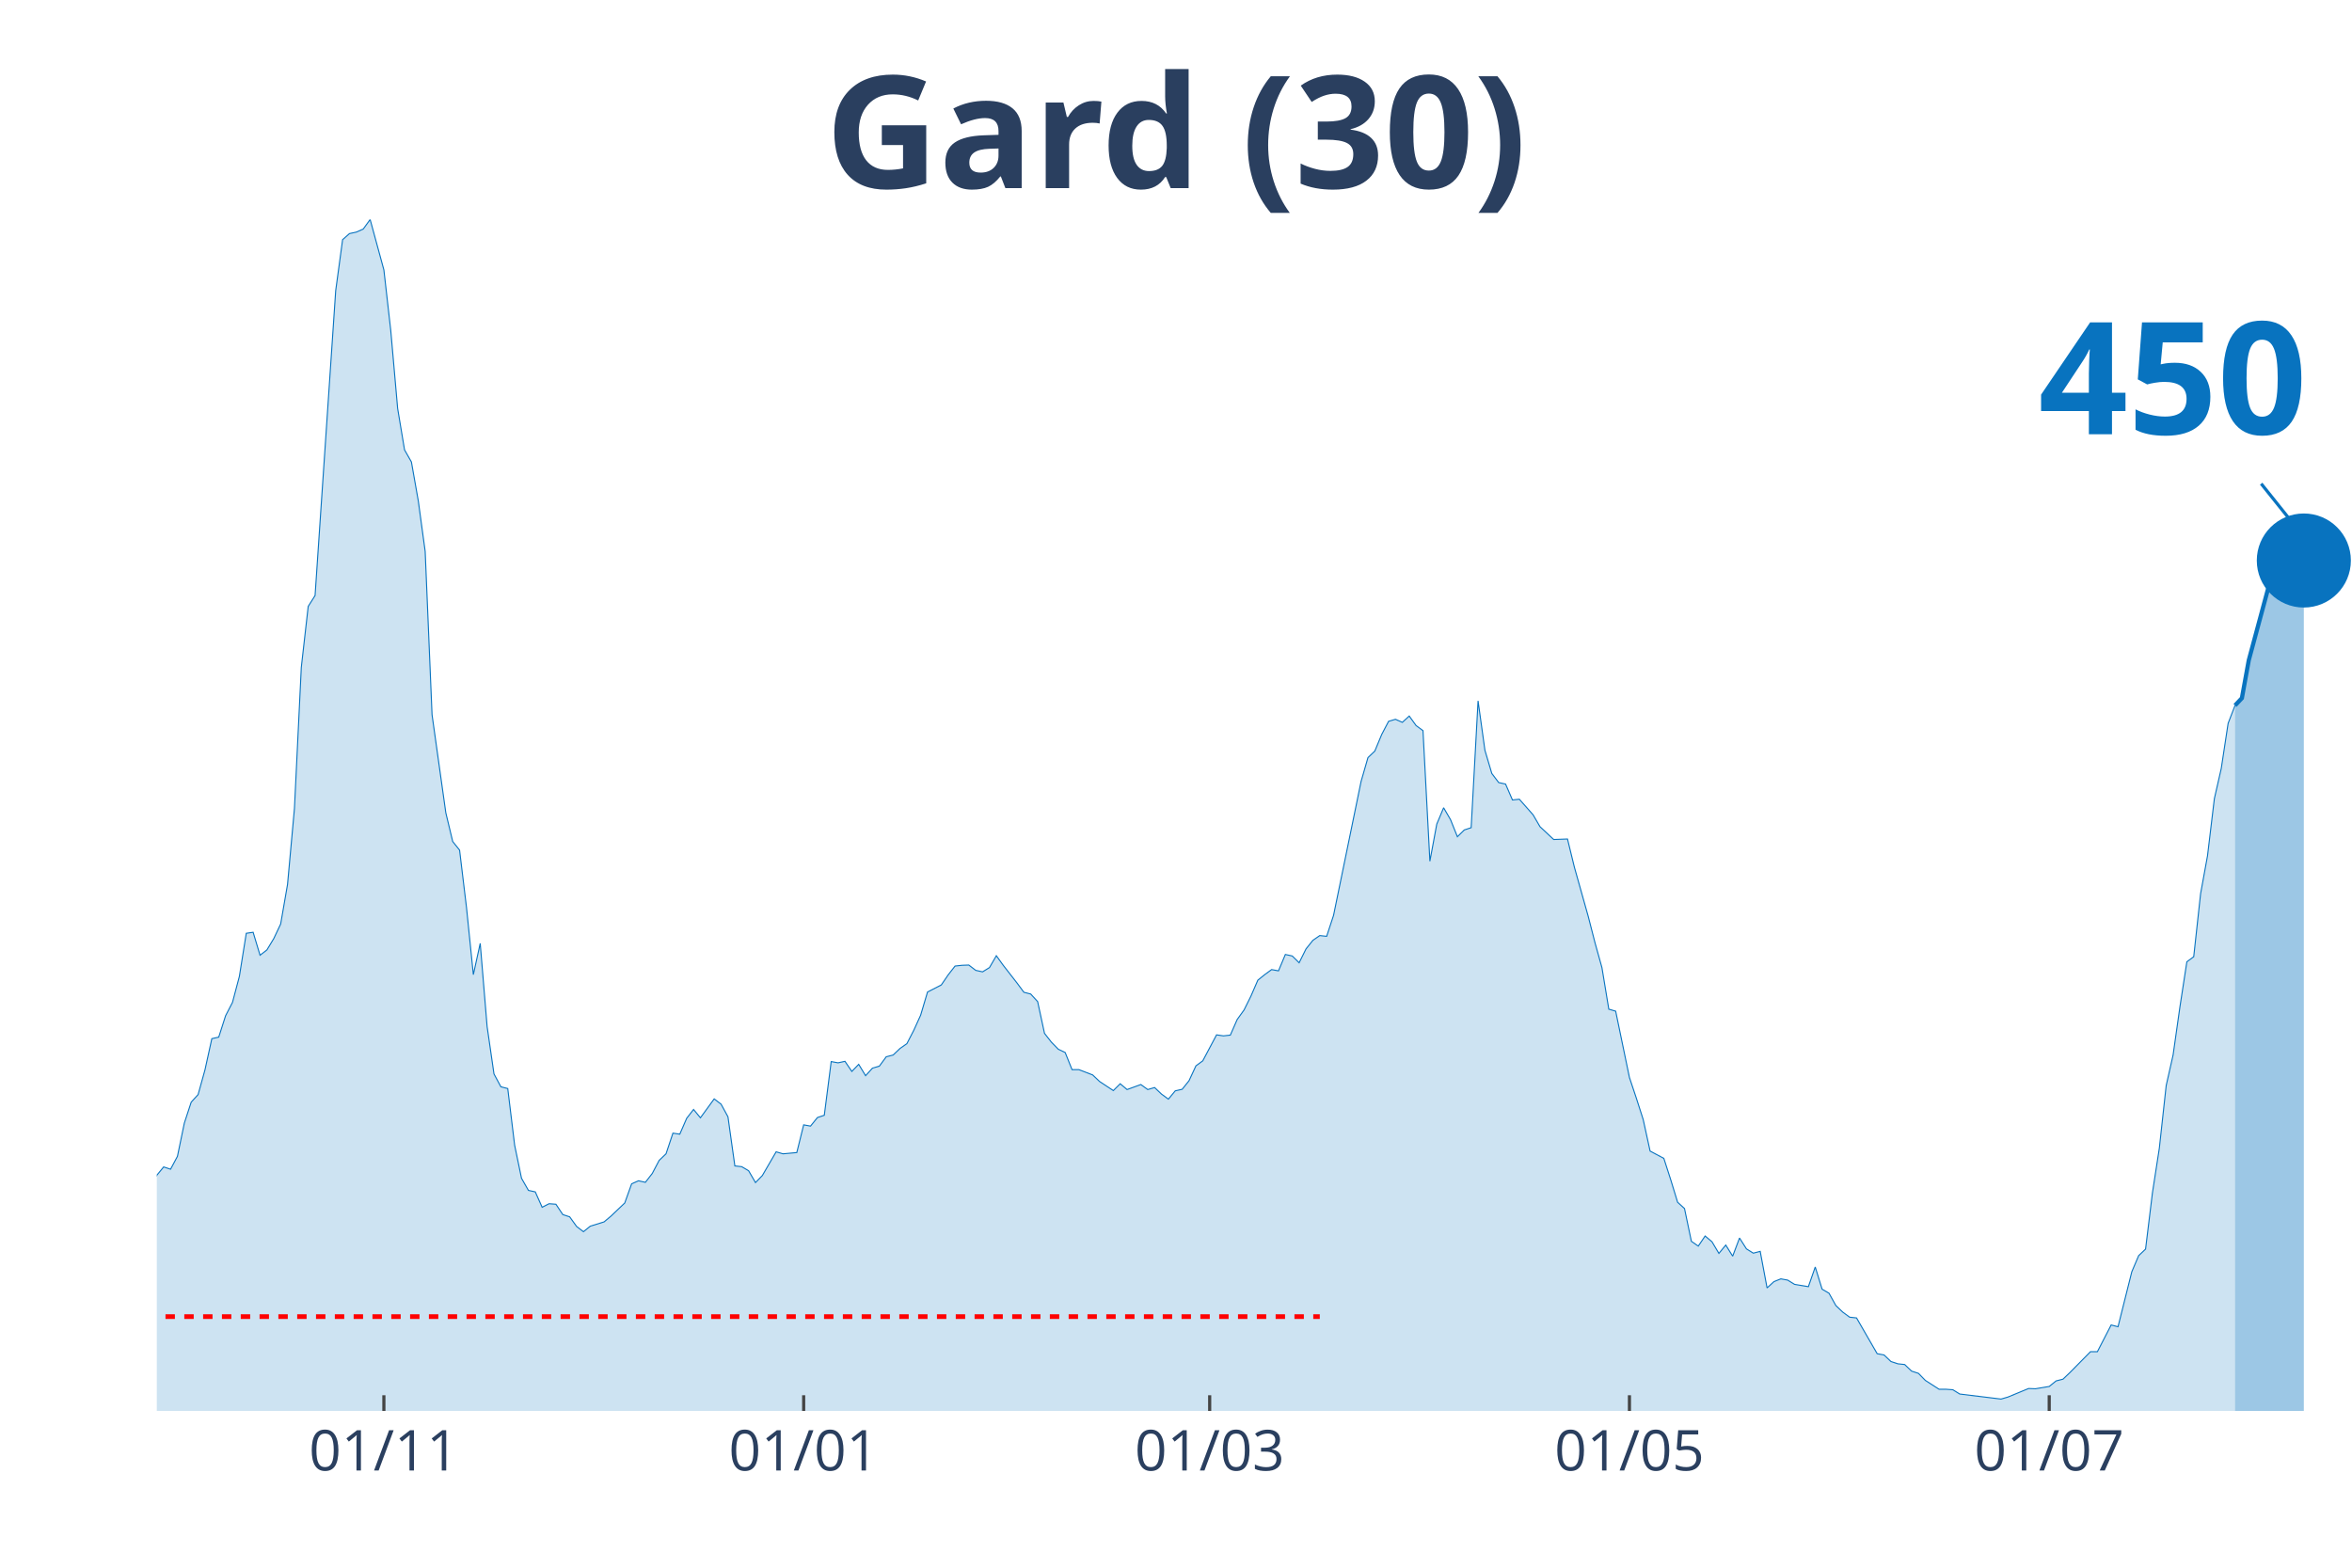
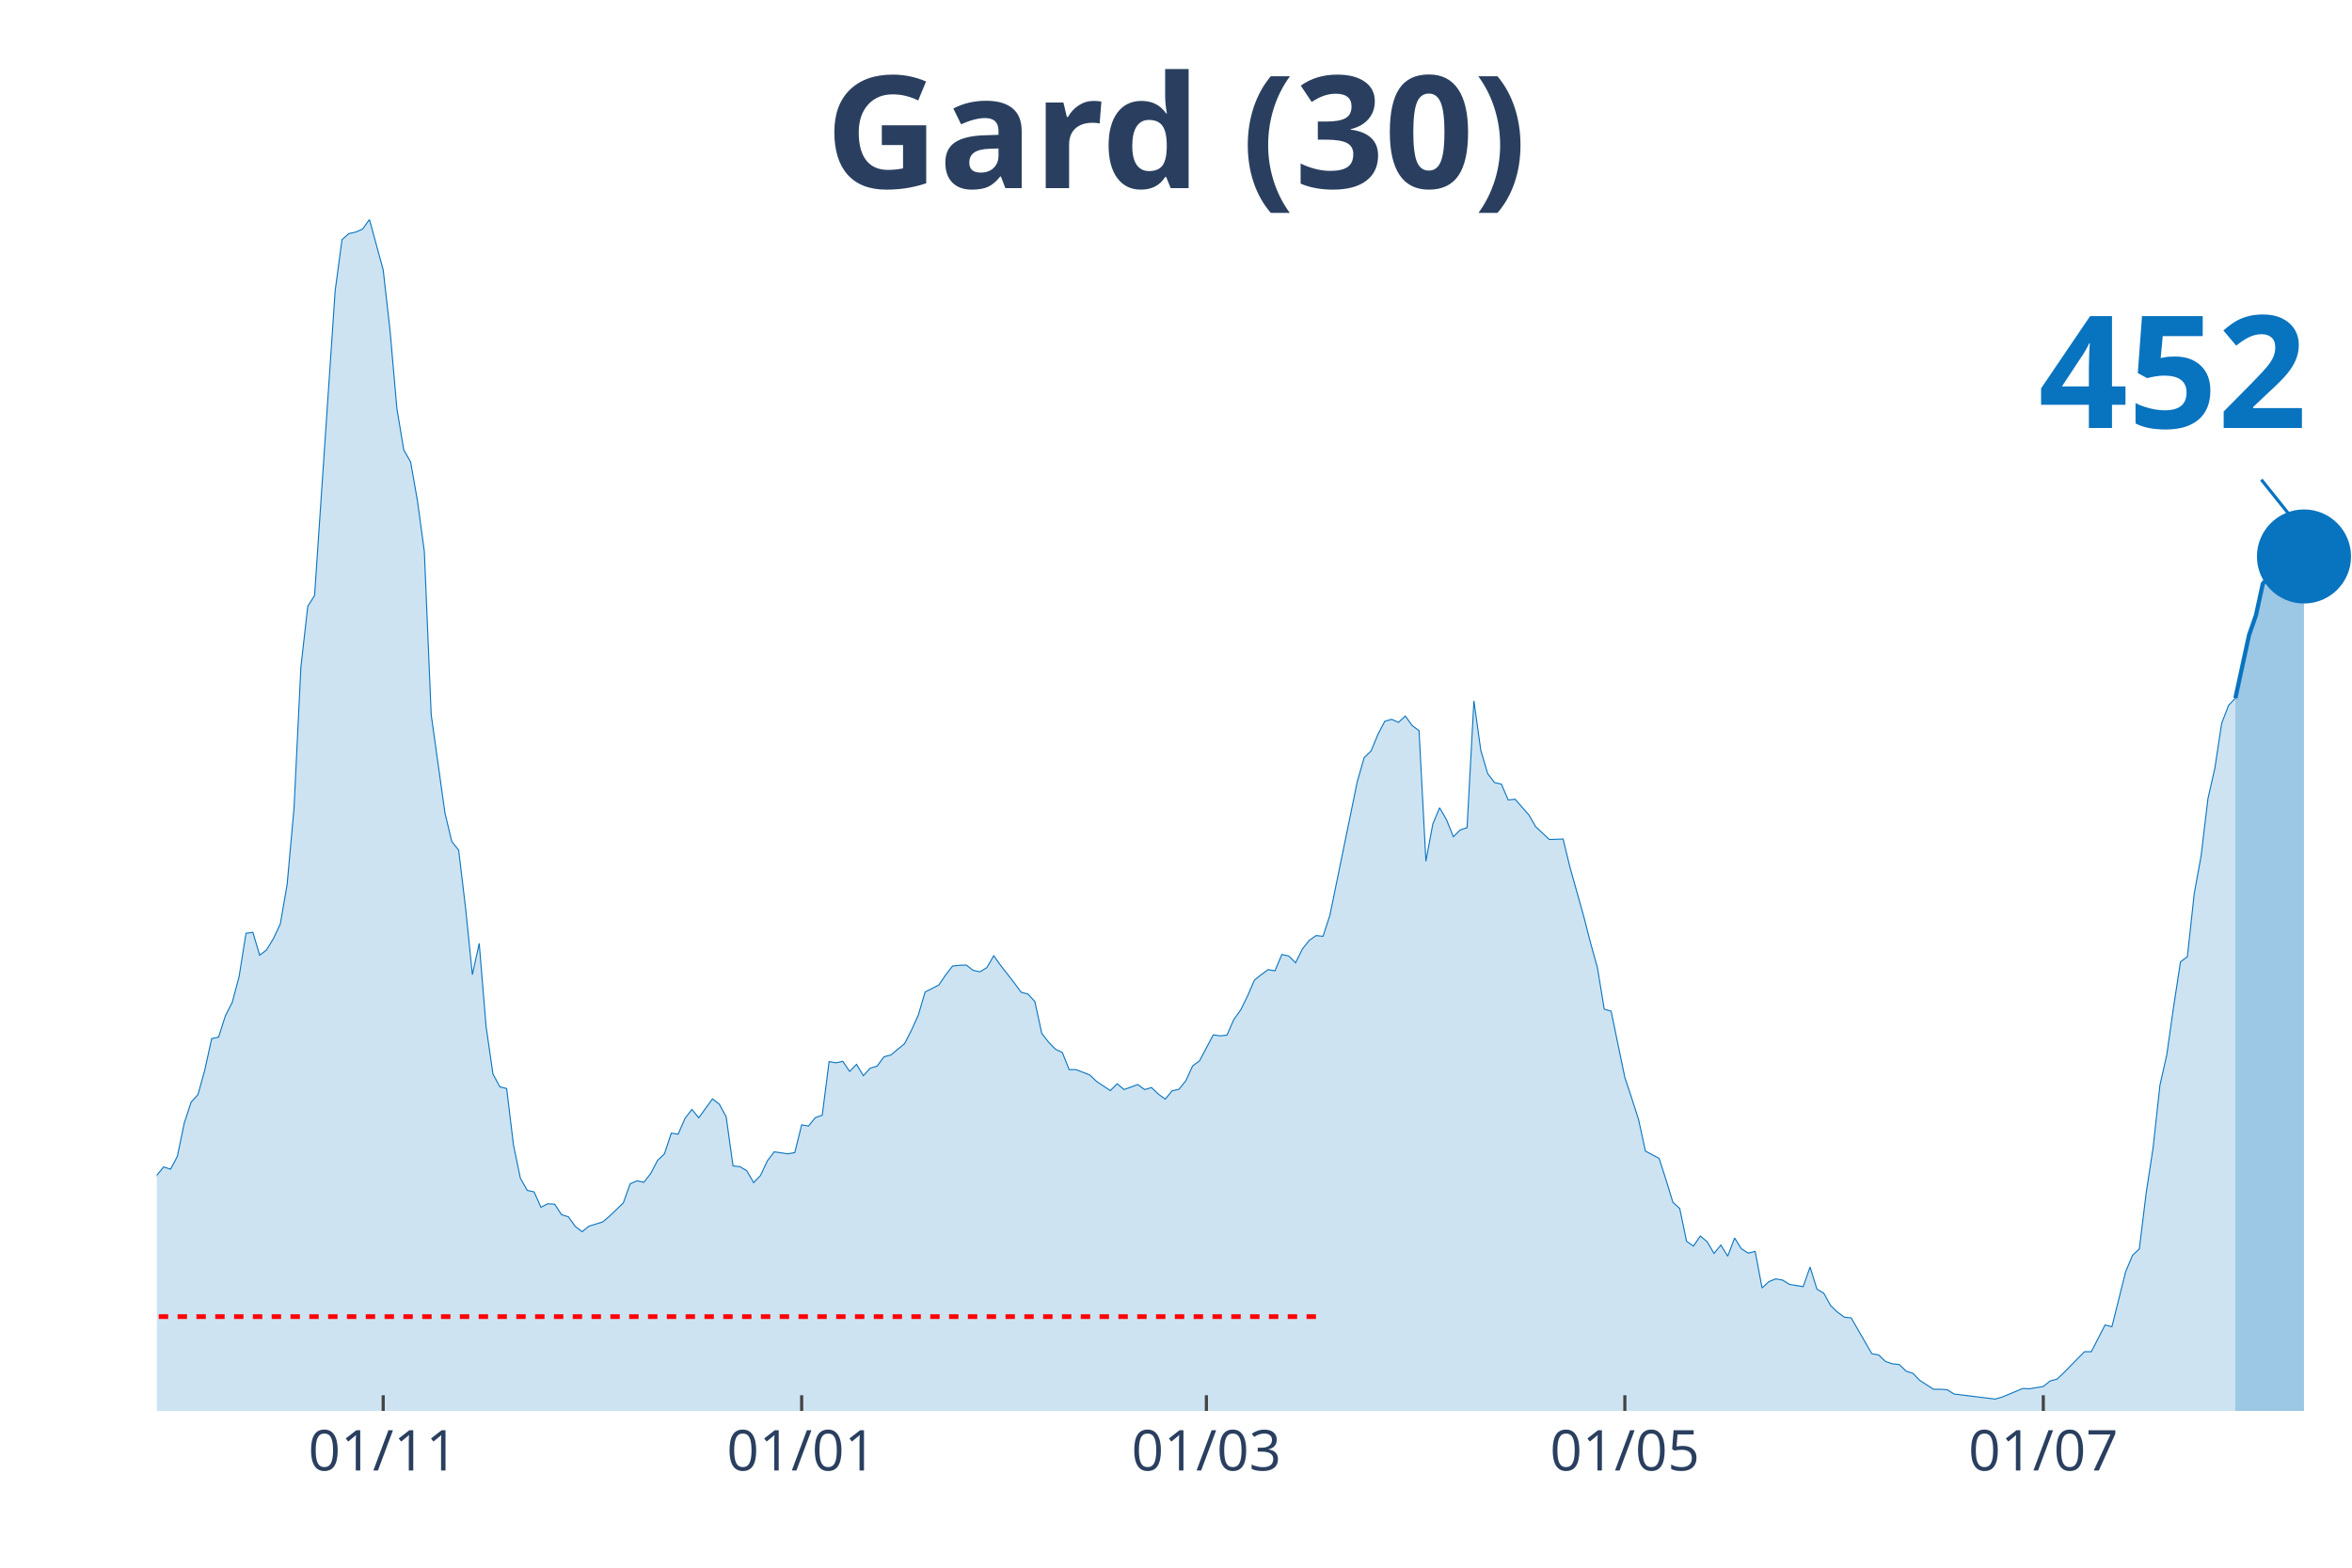
<svg xmlns="http://www.w3.org/2000/svg" class="main-svg" width="1125" height="750" style="" viewBox="0 0 750 500">
  <rect x="0" y="0" width="750" height="500" style="fill: rgb(0, 0, 0); fill-opacity: 0;" />
-   <defs id="defs-6989c4">
+   <defs id="defs-8e33f1">
    <g class="clips">
-       <clipPath id="clip6989c4xyplot" class="plotclip">
+       <clipPath id="clip8e33f1xyplot" class="plotclip">
        <rect width="700" height="380" />
      </clipPath>
-       <clipPath class="axesclip" id="clip6989c4x">
+       <clipPath class="axesclip" id="clip8e33f1x">
        <rect x="50" y="0" width="700" height="500" />
      </clipPath>
-       <clipPath class="axesclip" id="clip6989c4y">
+       <clipPath class="axesclip" id="clip8e33f1y">
        <rect x="0" y="70" width="750" height="380" />
      </clipPath>
-       <clipPath class="axesclip" id="clip6989c4xy">
+       <clipPath class="axesclip" id="clip8e33f1xy">
        <rect x="50" y="70" width="700" height="380" />
      </clipPath>
    </g>
    <g class="gradients" />
  </defs>
  <g class="bglayer">
    <rect class="bg" x="50" y="70" width="700" height="380" style="fill: rgb(0, 0, 0); fill-opacity: 0; stroke-width: 0;" />
  </g>
  <g class="layer-below">
    <g class="imagelayer" />
    <g class="shapelayer" />
  </g>
  <g class="cartesianlayer">
    <g class="subplot xy">
      <g class="layer-subplot">
        <g class="shapelayer" />
        <g class="imagelayer" />
      </g>
      <g class="gridlayer">
        <g class="x">
-           <path class="xgrid crisp" transform="translate(122.41,0)" d="M0,70v380" style="stroke: rgb(255, 255, 255); stroke-opacity: 1; stroke-width: 1px;" />
-           <path class="xgrid crisp" transform="translate(256.27,0)" d="M0,70v380" style="stroke: rgb(255, 255, 255); stroke-opacity: 1; stroke-width: 1px;" />
-           <path class="xgrid crisp" transform="translate(385.74,0)" d="M0,70v380" style="stroke: rgb(255, 255, 255); stroke-opacity: 1; stroke-width: 1px;" />
-           <path class="xgrid crisp" transform="translate(519.59,0)" d="M0,70v380" style="stroke: rgb(255, 255, 255); stroke-opacity: 1; stroke-width: 1px;" />
-           <path class="xgrid crisp" transform="translate(653.45,0)" d="M0,70v380" style="stroke: rgb(255, 255, 255); stroke-opacity: 1; stroke-width: 1px;" />
+           <path class="xgrid crisp" transform="translate(122.19,0)" d="M0,70v380" style="stroke: rgb(255, 255, 255); stroke-opacity: 1; stroke-width: 1px;" />
+           <path class="xgrid crisp" transform="translate(255.63,0)" d="M0,70v380" style="stroke: rgb(255, 255, 255); stroke-opacity: 1; stroke-width: 1px;" />
+           <path class="xgrid crisp" transform="translate(384.69,0)" d="M0,70v380" style="stroke: rgb(255, 255, 255); stroke-opacity: 1; stroke-width: 1px;" />
+           <path class="xgrid crisp" transform="translate(518.13,0)" d="M0,70v380" style="stroke: rgb(255, 255, 255); stroke-opacity: 1; stroke-width: 1px;" />
+           <path class="xgrid crisp" transform="translate(651.56,0)" d="M0,70v380" style="stroke: rgb(255, 255, 255); stroke-opacity: 1; stroke-width: 1px;" />
        </g>
        <g class="y" />
      </g>
      <g class="zerolinelayer" />
      <path class="xlines-below" />
      <path class="ylines-below" />
      <g class="overlines-below" />
      <g class="xaxislayer-below" />
      <g class="yaxislayer-below" />
      <g class="overaxes-below" />
-       <g class="plot" transform="translate(50, 70)" clip-path="url('#clip6989c4xyplot')">
+       <g class="plot" transform="translate(50, 70)" clip-path="url('#clip8e33f1xyplot')">
        <g class="scatterlayer mlayer">
-           <g class="trace scatter trace34fd67" style="stroke-miterlimit: 2;">
+           <g class="trace scatter trace752d6e" style="stroke-miterlimit: 2;">
            <g class="fills">
              <g>
-                 <path class="js-fill" d="M662.7,380L-298.43,380L-298.43,374.45L-291.85,375.98L-289.66,375.74L-267.71,377.59L-265.52,378.07L-258.93,375.58L-256.74,375.58L-252.35,373.09L-250.16,371.16L-239.18,369.79L-236.99,372.12L-228.21,377.27L-226.02,377.19L-204.08,376.54L-201.88,376.54L-162.38,378.07L-160.19,376.7L-149.22,373.65L-147.02,372.93L-138.24,373.73L-136.05,373.65L-118.5,370.27L-116.3,368.99L-109.72,365.85L-107.52,363.12L-100.94,362.39L-98.75,359.58L-94.36,356.2L-92.16,355.88L-83.39,351.38L-81.19,351.78L-72.41,350.1L-70.22,348.65L-68.03,347.92L-65.83,344.31L-61.44,338.84L-59.25,337.72L-52.66,333.94L-50.47,335.38L-46.08,332.01L-43.89,332.81L-41.69,333.45L-39.5,331.85L-37.3,332.41L-35.11,328.23L-32.92,327.26L-30.72,324.45L-28.53,322.04L-26.33,321.8L-24.14,316.73L-21.94,314.56L-19.75,314.16L-17.55,314.88L-15.36,317.14L-13.17,316.17L-10.97,315.05L-8.78,316.17L-4.39,318.02L-2.19,311.51L0,304.84L2.19,302.18L4.39,302.91L6.58,298.81L8.78,288.2L10.97,281.52L13.17,279.11L15.36,271.23L17.55,261.27L19.75,260.78L21.94,253.95L24.14,249.69L26.33,241.41L28.53,227.66L30.72,227.34L32.92,234.66L35.11,232.97L37.3,229.35L39.5,224.69L41.69,212.07L43.89,187.87L46.08,142.85L48.28,123.4L50.47,119.94L57.05,22.67L59.25,6.43L61.44,4.5L63.64,4.02L65.83,3.05L68.03,0L72.41,16.08L74.61,35.45L76.8,60.29L79,73.48L81.19,77.33L83.39,89.79L85.58,105.87L87.77,157.96L92.16,189.24L94.36,198.4L96.55,201.13L98.75,219.38L100.94,240.85L103.13,230.88L105.33,257.41L107.52,272.52L109.72,276.62L111.91,277.18L114.11,295.27L116.3,305.8L118.5,309.66L120.69,310.14L122.88,315.05L125.08,313.92L127.27,314.08L129.47,317.38L131.66,318.1L133.86,321.16L136.05,322.84L138.24,321.07L142.63,319.71L144.83,317.86L149.22,313.68L151.41,307.57L153.61,306.6L155.8,307.09L157.99,304.27L160.19,300.09L162.38,298L164.58,291.41L166.77,291.73L168.97,286.67L171.16,283.85L173.35,286.51L177.74,280.48L179.94,282.17L182.13,286.19L184.33,301.86L186.52,302.1L188.71,303.39L190.91,307.17L193.1,304.92L197.49,297.36L199.69,298L204.08,297.6L206.27,288.76L208.46,289.16L210.66,286.43L212.85,285.7L215.05,268.58L217.24,268.98L219.44,268.5L221.63,271.72L223.82,269.46L226.02,273.08L228.21,270.67L230.41,270.03L232.6,267.05L234.8,266.49L236.99,264.4L239.18,262.87L241.38,258.61L243.57,253.79L245.77,246.39L250.16,244.14L252.35,240.93L254.55,238.11L256.74,237.87L258.93,237.79L261.13,239.48L263.32,239.96L265.52,238.6L267.71,234.82L269.91,237.87L274.29,243.5L276.49,246.47L278.68,247.04L280.88,249.45L283.07,259.58L285.27,262.39L287.46,264.64L289.66,265.69L291.85,271.15L294.04,271.15L298.43,272.84L300.63,274.93L305.02,277.83L307.21,275.65L309.4,277.5L311.6,276.7L313.79,275.9L315.99,277.5L318.18,276.86L320.38,278.95L322.57,280.56L324.76,277.91L326.96,277.42L329.15,274.69L331.35,269.95L333.54,268.34L337.93,260.06L340.13,260.38L342.32,260.14L344.51,255.16L346.71,252.1L348.9,247.68L351.1,242.61L353.29,240.85L355.49,239.24L357.68,239.64L359.87,234.42L362.07,234.9L364.26,237.07L366.46,232.65L368.65,229.91L370.85,228.39L373.04,228.63L375.24,221.95L384.01,179.27L386.21,171.63L388.4,169.54L390.6,164.24L392.79,160.06L394.98,159.41L397.18,160.38L399.37,158.37L401.57,161.42L403.76,163.03L405.96,204.67L408.15,192.85L410.34,187.63L412.54,191.41L414.73,196.87L416.93,194.7L419.12,193.98L421.32,153.54L423.51,169.3L425.71,176.7L427.9,179.59L430.09,180.07L432.29,185.14L434.48,184.9L438.87,189.88L441.07,193.66L445.45,197.76L447.65,197.68L449.84,197.6L452.04,206.6L456.43,222.2L458.62,230.72L460.82,238.6L463.01,251.86L465.2,252.5L467.4,263.11L469.59,273.65L471.79,280.24L473.98,287.07L476.18,297.12L480.56,299.45L482.76,306.28L484.95,313.44L487.15,315.45L489.34,325.9L491.54,327.43L493.73,324.21L495.92,326.06L498.12,329.76L500.31,327.1L502.51,330.64L504.7,324.85L506.9,328.31L509.09,329.68L511.29,329.11L513.48,340.77L515.67,338.76L517.87,337.88L520.06,338.28L522.26,339.64L526.65,340.37L528.84,334.1L531.03,341.17L533.23,342.46L535.42,346.4L537.62,348.49L539.81,350.1L542.01,350.34L548.59,361.75L550.78,362.15L552.98,364.24L555.17,364.97L557.37,365.21L559.56,367.3L561.76,368.02L563.95,370.27L568.34,373.09L570.53,373.09L572.73,373.25L574.92,374.61L588.09,376.22L590.28,375.58L596.87,372.85L599.06,372.93L603.45,372.2L605.64,370.43L607.84,369.87L610.03,367.78L616.61,361.11L618.81,361.11L623.2,352.59L625.39,353.15L629.78,335.63L631.97,330.48L634.17,328.39L636.36,310.46L638.56,296.23L640.75,276.22L642.95,266.49L645.14,251.06L647.34,236.75L649.53,235.14L651.72,215.04L653.92,202.98L656.11,184.73L658.31,175.09L660.5,160.7L662.7,154.99" style="fill: rgb(8, 115, 191); fill-opacity: 0.2; stroke-width: 0;" />
+                 <path class="js-fill" d="M662.81,380L-297.5,380L-297.5,374.45L-290.94,375.98L-288.75,375.74L-266.87,377.59L-264.69,378.07L-258.12,375.58L-255.94,375.58L-251.56,373.09L-249.37,371.16L-238.44,369.79L-236.25,372.12L-227.5,377.27L-225.31,377.19L-203.44,376.54L-201.25,376.54L-161.87,378.07L-159.69,376.7L-148.75,373.65L-146.56,372.93L-137.81,373.73L-135.62,373.65L-118.12,370.27L-115.94,368.99L-109.37,365.85L-107.19,363.12L-100.62,362.39L-98.44,359.58L-94.06,356.2L-91.87,355.88L-83.12,351.38L-80.94,351.78L-72.19,350.1L-70,348.65L-67.81,347.92L-65.62,344.31L-61.25,338.84L-59.06,337.72L-52.5,333.94L-50.31,335.38L-45.94,332.01L-43.75,332.81L-41.56,333.45L-39.37,331.85L-37.19,332.41L-35,328.23L-32.81,327.26L-30.62,324.45L-28.44,322.04L-26.25,321.8L-24.06,316.73L-21.87,314.56L-19.69,314.16L-17.5,314.88L-15.31,317.14L-13.12,316.17L-10.94,315.05L-8.75,316.17L-4.37,318.02L-2.19,311.51L0,304.84L2.19,302.18L4.38,302.91L6.56,298.81L8.75,288.2L10.94,281.52L13.13,279.11L15.31,271.23L17.5,261.27L19.69,260.78L21.88,253.95L24.06,249.69L26.25,241.41L28.44,227.66L30.63,227.34L32.81,234.66L35,232.97L37.19,229.35L39.38,224.69L41.56,212.07L43.75,187.87L45.94,142.85L48.13,123.4L50.31,119.94L56.88,22.67L59.06,6.43L61.25,4.5L63.44,4.02L65.63,3.05L67.81,0L72.19,16.08L74.38,35.45L76.56,60.29L78.75,73.48L80.94,77.33L83.13,89.79L85.31,105.87L87.5,157.96L91.88,189.24L94.06,198.4L96.25,201.13L98.44,219.38L100.63,240.85L102.81,230.88L105,257.41L107.19,272.52L109.38,276.62L111.56,277.18L113.75,295.27L115.94,305.8L118.13,309.66L120.31,310.14L122.5,315.05L124.69,313.92L126.88,314.08L129.06,317.38L131.25,318.1L133.44,321.16L135.63,322.84L137.81,321.07L142.19,319.71L144.38,317.86L148.75,313.68L150.94,307.57L153.13,306.6L155.31,307.09L157.5,304.27L159.69,300.09L161.88,298L164.06,291.41L166.25,291.73L168.44,286.67L170.63,283.85L172.81,286.51L177.19,280.48L179.38,282.17L181.56,286.19L183.75,301.86L185.94,302.1L188.13,303.39L190.31,307.17L192.5,304.92L194.69,300.25L196.88,297.36L201.25,298L203.44,297.6L205.63,288.76L207.81,289.16L210,286.43L212.19,285.7L214.38,268.58L216.56,268.98L218.75,268.5L220.94,271.72L223.13,269.46L225.31,273.08L227.5,270.67L229.69,270.03L231.88,267.05L234.06,266.49L238.44,262.87L240.63,258.61L242.81,253.79L245,246.39L249.38,244.14L251.56,240.93L253.75,238.11L255.94,237.87L258.13,237.79L260.31,239.48L262.5,239.96L264.69,238.6L266.88,234.82L269.06,237.87L273.44,243.5L275.63,246.47L277.81,247.04L280,249.45L282.19,259.58L284.38,262.39L286.56,264.64L288.75,265.69L290.94,271.15L293.13,271.15L297.5,272.84L299.69,274.93L304.06,277.83L306.25,275.65L308.44,277.5L310.63,276.7L312.81,275.9L315,277.5L317.19,276.86L319.38,278.95L321.56,280.56L323.75,277.91L325.94,277.42L328.13,274.69L330.31,269.95L332.5,268.34L336.88,260.06L339.06,260.38L341.25,260.14L343.44,255.16L345.63,252.1L347.81,247.68L350,242.61L352.19,240.85L354.38,239.24L356.56,239.64L358.75,234.42L360.94,234.9L363.13,237.07L365.31,232.65L367.5,229.91L369.69,228.39L371.88,228.63L374.06,221.95L382.81,179.27L385,171.63L387.19,169.54L389.38,164.24L391.56,160.06L393.75,159.41L395.94,160.38L398.13,158.37L400.31,161.42L402.5,163.03L404.69,204.67L406.88,192.85L409.06,187.63L411.25,191.41L413.44,196.87L415.63,194.7L417.81,193.98L420,153.54L422.19,169.3L424.38,176.7L426.56,179.59L428.75,180.07L430.94,185.14L433.13,184.9L437.5,189.88L439.69,193.66L444.06,197.76L446.25,197.68L448.44,197.6L450.63,206.6L455,222.2L457.19,230.72L459.38,238.6L461.56,251.86L463.75,252.5L465.94,263.11L468.13,273.65L470.31,280.24L472.5,287.07L474.69,297.12L479.06,299.45L481.25,306.28L483.44,313.44L485.63,315.45L487.81,325.9L490,327.43L492.19,324.21L494.38,326.06L496.56,329.76L498.75,327.1L500.94,330.64L503.13,324.85L505.31,328.31L507.5,329.68L509.69,329.11L511.88,340.77L514.06,338.76L516.25,337.88L518.44,338.28L520.63,339.64L525,340.37L527.19,334.1L529.38,341.17L531.56,342.46L533.75,346.4L535.94,348.49L538.13,350.1L540.31,350.34L546.88,361.75L549.06,362.15L551.25,364.24L553.44,364.97L555.63,365.21L557.81,367.3L560,368.02L562.19,370.27L566.56,373.09L568.75,373.09L570.94,373.25L573.13,374.61L586.25,376.22L588.44,375.58L595,372.85L597.19,372.93L601.56,372.2L603.75,370.43L605.94,369.87L608.13,367.78L614.69,361.11L616.88,361.11L621.25,352.59L623.44,353.15L627.81,335.63L630,330.4L632.19,328.31L634.38,310.38L636.56,296.15L638.75,276.14L640.94,266.41L643.13,250.98L645.31,236.75L647.5,235.14L649.69,215.04L651.88,202.98L654.06,184.73L656.25,175.09L658.44,160.7L660.63,154.99L662.81,152.66" style="fill: rgb(8, 115, 191); fill-opacity: 0.2; stroke-width: 0;" />
              </g>
            </g>
            <g class="errorbars" />
            <g class="lines">
-               <path class="js-line" d="M-298.43,374.45L-291.85,375.98L-289.66,375.74L-267.71,377.59L-265.52,378.07L-258.93,375.58L-256.74,375.58L-252.35,373.09L-250.16,371.16L-239.18,369.79L-236.99,372.12L-228.21,377.27L-226.02,377.19L-204.08,376.54L-201.88,376.54L-162.38,378.07L-160.19,376.7L-149.22,373.65L-147.02,372.93L-138.24,373.73L-136.05,373.65L-118.5,370.27L-116.3,368.99L-109.72,365.85L-107.52,363.12L-100.94,362.39L-98.75,359.58L-94.36,356.2L-92.16,355.88L-83.39,351.38L-81.19,351.78L-72.41,350.1L-70.22,348.65L-68.03,347.92L-65.83,344.31L-61.44,338.84L-59.25,337.72L-52.66,333.94L-50.47,335.38L-46.08,332.01L-43.89,332.81L-41.69,333.45L-39.5,331.85L-37.3,332.41L-35.11,328.23L-32.92,327.26L-30.72,324.45L-28.53,322.04L-26.33,321.8L-24.14,316.73L-21.94,314.56L-19.75,314.16L-17.55,314.88L-15.36,317.14L-13.17,316.17L-10.97,315.05L-8.78,316.17L-4.39,318.02L-2.19,311.51L0,304.84L2.19,302.18L4.39,302.91L6.58,298.81L8.78,288.2L10.97,281.52L13.17,279.11L15.36,271.23L17.55,261.27L19.75,260.78L21.94,253.95L24.14,249.69L26.33,241.41L28.53,227.66L30.72,227.34L32.92,234.66L35.11,232.97L37.3,229.35L39.5,224.69L41.69,212.07L43.89,187.87L46.08,142.85L48.28,123.4L50.47,119.94L57.05,22.67L59.25,6.43L61.44,4.5L63.64,4.02L65.83,3.05L68.03,0L72.41,16.08L74.61,35.45L76.8,60.29L79,73.48L81.19,77.33L83.39,89.79L85.58,105.87L87.77,157.96L92.16,189.24L94.36,198.4L96.55,201.13L98.75,219.38L100.94,240.85L103.13,230.88L105.33,257.41L107.52,272.52L109.72,276.62L111.91,277.18L114.11,295.27L116.3,305.8L118.5,309.66L120.69,310.14L122.88,315.05L125.08,313.92L127.27,314.08L129.47,317.38L131.66,318.1L133.86,321.16L136.05,322.84L138.24,321.07L142.63,319.71L144.83,317.86L149.22,313.68L151.41,307.57L153.61,306.6L155.8,307.09L157.99,304.27L160.19,300.09L162.38,298L164.58,291.41L166.77,291.73L168.97,286.67L171.16,283.85L173.35,286.51L177.74,280.48L179.94,282.17L182.13,286.19L184.33,301.86L186.52,302.1L188.71,303.39L190.91,307.17L193.1,304.92L197.49,297.36L199.69,298L204.08,297.6L206.27,288.76L208.46,289.16L210.66,286.43L212.85,285.7L215.05,268.58L217.24,268.98L219.44,268.5L221.63,271.72L223.82,269.46L226.02,273.08L228.21,270.67L230.41,270.03L232.6,267.05L234.8,266.49L236.99,264.4L239.18,262.87L241.38,258.61L243.57,253.79L245.77,246.39L250.16,244.14L252.35,240.93L254.55,238.11L256.74,237.87L258.93,237.79L261.13,239.48L263.32,239.96L265.52,238.6L267.71,234.82L269.91,237.87L274.29,243.5L276.49,246.47L278.68,247.04L280.88,249.45L283.07,259.58L285.27,262.39L287.46,264.64L289.66,265.69L291.85,271.15L294.04,271.15L298.43,272.84L300.63,274.93L305.02,277.83L307.21,275.65L309.4,277.5L311.6,276.7L313.79,275.9L315.99,277.5L318.18,276.86L320.38,278.95L322.57,280.56L324.76,277.91L326.96,277.42L329.15,274.69L331.35,269.95L333.54,268.34L337.93,260.06L340.13,260.38L342.32,260.14L344.51,255.16L346.71,252.1L348.9,247.68L351.1,242.61L353.29,240.85L355.49,239.24L357.68,239.64L359.87,234.42L362.07,234.9L364.26,237.07L366.46,232.65L368.65,229.91L370.85,228.39L373.04,228.63L375.24,221.95L384.01,179.27L386.21,171.63L388.4,169.54L390.6,164.24L392.79,160.06L394.98,159.41L397.18,160.38L399.37,158.37L401.57,161.42L403.76,163.03L405.96,204.67L408.15,192.85L410.34,187.63L412.54,191.41L414.73,196.87L416.93,194.7L419.12,193.98L421.32,153.54L423.51,169.3L425.71,176.7L427.9,179.59L430.09,180.07L432.29,185.14L434.48,184.9L438.87,189.88L441.07,193.66L445.45,197.76L447.65,197.68L449.84,197.6L452.04,206.6L456.43,222.2L458.62,230.72L460.82,238.6L463.01,251.86L465.2,252.5L467.4,263.11L469.59,273.65L471.79,280.24L473.98,287.07L476.18,297.12L480.56,299.45L482.76,306.28L484.95,313.44L487.15,315.45L489.34,325.9L491.54,327.43L493.73,324.21L495.92,326.06L498.12,329.76L500.31,327.1L502.51,330.64L504.7,324.85L506.9,328.31L509.09,329.68L511.29,329.11L513.48,340.77L515.67,338.76L517.87,337.88L520.06,338.28L522.26,339.64L526.65,340.37L528.84,334.1L531.03,341.17L533.23,342.46L535.42,346.4L537.62,348.49L539.81,350.1L542.01,350.34L548.59,361.75L550.78,362.15L552.98,364.24L555.17,364.97L557.37,365.21L559.56,367.3L561.76,368.02L563.95,370.27L568.34,373.09L570.53,373.09L572.73,373.25L574.92,374.61L588.09,376.22L590.28,375.58L596.87,372.85L599.06,372.93L603.45,372.2L605.64,370.43L607.84,369.87L610.03,367.78L616.61,361.11L618.81,361.11L623.2,352.59L625.39,353.15L629.78,335.63L631.97,330.48L634.17,328.39L636.36,310.46L638.56,296.23L640.75,276.22L642.95,266.49L645.14,251.06L647.34,236.75L649.53,235.14L651.72,215.04L653.92,202.98L656.11,184.73L658.31,175.09L660.5,160.7L662.7,154.99" style="vector-effect: non-scaling-stroke; fill: none; stroke: rgb(8, 115, 191); stroke-opacity: 1; stroke-width: 0.5px; opacity: 1;" />
+               <path class="js-line" d="M-297.5,374.45L-290.94,375.98L-288.75,375.74L-266.87,377.59L-264.69,378.07L-258.12,375.58L-255.94,375.58L-251.56,373.09L-249.37,371.16L-238.44,369.79L-236.25,372.12L-227.5,377.27L-225.31,377.19L-203.44,376.54L-201.25,376.54L-161.87,378.07L-159.69,376.7L-148.75,373.65L-146.56,372.93L-137.81,373.73L-135.62,373.65L-118.12,370.27L-115.94,368.99L-109.37,365.85L-107.19,363.12L-100.62,362.39L-98.44,359.58L-94.06,356.2L-91.87,355.88L-83.12,351.38L-80.94,351.78L-72.19,350.1L-70,348.65L-67.81,347.92L-65.62,344.31L-61.25,338.84L-59.06,337.72L-52.5,333.94L-50.31,335.38L-45.94,332.01L-43.75,332.81L-41.56,333.45L-39.37,331.85L-37.19,332.41L-35,328.23L-32.81,327.26L-30.62,324.45L-28.44,322.04L-26.25,321.8L-24.06,316.73L-21.87,314.56L-19.69,314.16L-17.5,314.88L-15.31,317.14L-13.12,316.17L-10.94,315.05L-8.75,316.17L-4.37,318.02L-2.19,311.51L0,304.84L2.19,302.18L4.38,302.91L6.56,298.81L8.75,288.2L10.94,281.52L13.13,279.11L15.31,271.23L17.5,261.27L19.69,260.78L21.88,253.95L24.06,249.69L26.25,241.41L28.44,227.66L30.63,227.34L32.81,234.66L35,232.97L37.19,229.35L39.38,224.69L41.56,212.07L43.75,187.87L45.94,142.85L48.13,123.4L50.31,119.94L56.88,22.67L59.06,6.43L61.25,4.5L63.44,4.02L65.63,3.05L67.81,0L72.19,16.08L74.38,35.45L76.56,60.29L78.75,73.48L80.94,77.33L83.13,89.79L85.31,105.87L87.5,157.96L91.88,189.24L94.06,198.4L96.25,201.13L98.44,219.38L100.63,240.85L102.81,230.88L105,257.41L107.19,272.52L109.38,276.62L111.56,277.18L113.75,295.27L115.94,305.8L118.13,309.66L120.31,310.14L122.5,315.05L124.69,313.92L126.88,314.08L129.06,317.38L131.25,318.1L133.44,321.16L135.63,322.84L137.81,321.07L142.19,319.71L144.38,317.86L148.75,313.68L150.94,307.57L153.13,306.6L155.31,307.09L157.5,304.27L159.69,300.09L161.88,298L164.06,291.41L166.25,291.73L168.44,286.67L170.63,283.85L172.81,286.51L177.19,280.48L179.38,282.17L181.56,286.19L183.75,301.86L185.94,302.1L188.13,303.39L190.31,307.17L192.5,304.92L194.69,300.25L196.88,297.36L201.25,298L203.44,297.6L205.63,288.76L207.81,289.16L210,286.43L212.19,285.7L214.38,268.58L216.56,268.98L218.75,268.5L220.94,271.72L223.13,269.46L225.31,273.08L227.5,270.67L229.69,270.03L231.88,267.05L234.06,266.49L238.44,262.87L240.63,258.61L242.81,253.79L245,246.39L249.38,244.14L251.56,240.93L253.75,238.11L255.94,237.87L258.13,237.79L260.31,239.48L262.5,239.96L264.69,238.6L266.88,234.82L269.06,237.87L273.44,243.5L275.63,246.47L277.81,247.04L280,249.45L282.19,259.58L284.38,262.39L286.56,264.64L288.75,265.69L290.94,271.15L293.13,271.15L297.5,272.84L299.69,274.93L304.06,277.83L306.25,275.65L308.44,277.5L310.63,276.7L312.81,275.9L315,277.5L317.19,276.86L319.38,278.95L321.56,280.56L323.75,277.91L325.94,277.42L328.13,274.69L330.31,269.95L332.5,268.34L336.88,260.06L339.06,260.38L341.25,260.14L343.44,255.16L345.63,252.1L347.81,247.68L350,242.61L352.19,240.85L354.38,239.24L356.56,239.64L358.75,234.42L360.94,234.9L363.13,237.07L365.31,232.65L367.5,229.91L369.69,228.39L371.88,228.63L374.06,221.95L382.81,179.27L385,171.63L387.19,169.54L389.38,164.24L391.56,160.06L393.75,159.41L395.94,160.38L398.13,158.37L400.31,161.42L402.5,163.03L404.69,204.67L406.88,192.85L409.06,187.63L411.25,191.41L413.44,196.87L415.63,194.7L417.81,193.98L420,153.54L422.19,169.3L424.38,176.7L426.56,179.59L428.75,180.07L430.94,185.14L433.13,184.9L437.5,189.88L439.69,193.66L444.06,197.76L446.25,197.68L448.44,197.6L450.63,206.6L455,222.2L457.19,230.72L459.38,238.6L461.56,251.86L463.75,252.5L465.94,263.11L468.13,273.65L470.31,280.24L472.5,287.07L474.69,297.12L479.06,299.45L481.25,306.28L483.44,313.44L485.63,315.45L487.81,325.9L490,327.43L492.19,324.21L494.38,326.06L496.56,329.76L498.75,327.1L500.94,330.64L503.13,324.85L505.31,328.31L507.5,329.68L509.69,329.11L511.88,340.77L514.06,338.76L516.25,337.88L518.44,338.28L520.63,339.64L525,340.37L527.19,334.1L529.38,341.17L531.56,342.46L533.75,346.4L535.94,348.49L538.13,350.1L540.31,350.34L546.88,361.75L549.06,362.15L551.25,364.24L553.44,364.97L555.63,365.21L557.81,367.3L560,368.02L562.19,370.27L566.56,373.09L568.75,373.09L570.94,373.25L573.13,374.61L586.25,376.22L588.44,375.58L595,372.85L597.19,372.93L601.56,372.2L603.75,370.43L605.94,369.87L608.13,367.78L614.69,361.11L616.88,361.11L621.25,352.59L623.44,353.15L627.81,335.63L630,330.4L632.19,328.31L634.38,310.38L636.56,296.15L638.75,276.14L640.94,266.41L643.13,250.98L645.31,236.75L647.5,235.14L649.69,215.04L651.88,202.98L654.06,184.73L656.25,175.09L658.44,160.7L660.63,154.99L662.81,152.66" style="vector-effect: non-scaling-stroke; fill: none; stroke: rgb(8, 115, 191); stroke-opacity: 1; stroke-width: 0.5px; opacity: 1;" />
            </g>
            <g class="points" />
            <g class="text" />
          </g>
-           <g class="trace scatter trace2243a9" style="stroke-miterlimit: 2;">
+           <g class="trace scatter tracecad35d" style="stroke-miterlimit: 2;">
            <g class="fills">
              <g>
-                 <path class="js-fill" d="M684.64,380L662.7,380L662.7,154.99L664.89,152.66L667.08,140.6L673.67,116.16L675.86,113.83L680.25,115.68L682.45,112.54L684.64,108.77" style="fill: rgb(8, 115, 191); fill-opacity: 0.4; stroke-width: 0;" />
+                 <path class="js-fill" d="M684.69,380L662.81,380L662.81,152.66L667.19,132.48L669.38,126.21L671.56,116.16L673.75,113.83L678.13,115.68L680.31,112.54L682.5,108.77L684.69,107.48" style="fill: rgb(8, 115, 191); fill-opacity: 0.4; stroke-width: 0;" />
              </g>
            </g>
            <g class="errorbars" />
            <g class="lines">
-               <path class="js-line" d="M662.7,154.99L664.89,152.66L667.08,140.6L673.67,116.16L675.86,113.83L680.25,115.68L682.45,112.54L684.64,108.77" style="vector-effect: non-scaling-stroke; fill: none; stroke: rgb(8, 115, 191); stroke-opacity: 1; stroke-width: 2px; opacity: 1;" />
+               <path class="js-line" d="M662.81,152.66L667.19,132.48L669.38,126.21L671.56,116.16L673.75,113.83L678.13,115.68L680.31,112.54L682.5,108.77L684.69,107.48" style="vector-effect: non-scaling-stroke; fill: none; stroke: rgb(8, 115, 191); stroke-opacity: 1; stroke-width: 2px; opacity: 1;" />
            </g>
            <g class="points" />
            <g class="text" />
          </g>
-           <g class="trace scatter tracec15dda" style="stroke-miterlimit: 2; opacity: 1;">
+           <g class="trace scatter tracec617fa" style="stroke-miterlimit: 2; opacity: 1;">
            <g class="fills" />
            <g class="errorbars" />
            <g class="lines" />
            <g class="points">
-               <path class="point" transform="translate(684.64,108.77)" d="M15,0A15,15 0 1,1 0,-15A15,15 0 0,1 15,0Z" style="opacity: 1; stroke-width: 0px; fill: rgb(8, 115, 191); fill-opacity: 1;" />
+               <path class="point" transform="translate(684.69,107.48)" d="M15,0A15,15 0 1,1 0,-15A15,15 0 0,1 15,0Z" style="opacity: 1; stroke-width: 0px; fill: rgb(8, 115, 191); fill-opacity: 1;" />
            </g>
            <g class="text" />
          </g>
        </g>
      </g>
      <g class="overplot" />
      <path class="xlines-above crisp" style="fill: none; stroke-width: 1px; stroke: rgb(0, 0, 0); stroke-opacity: 0;" d="" />
      <path class="ylines-above crisp" style="fill: none;" d="M0,0" />
      <g class="overlines-above" />
      <g class="xaxislayer-above">
-         <path class="xtick ticks crisp" d="M0,450v-5" transform="translate(122.41,0)" style="stroke: rgb(68, 68, 68); stroke-opacity: 1; stroke-width: 1px;" />
-         <path class="xtick ticks crisp" d="M0,450v-5" transform="translate(256.27,0)" style="stroke: rgb(68, 68, 68); stroke-opacity: 1; stroke-width: 1px;" />
-         <path class="xtick ticks crisp" d="M0,450v-5" transform="translate(385.74,0)" style="stroke: rgb(68, 68, 68); stroke-opacity: 1; stroke-width: 1px;" />
-         <path class="xtick ticks crisp" d="M0,450v-5" transform="translate(519.59,0)" style="stroke: rgb(68, 68, 68); stroke-opacity: 1; stroke-width: 1px;" />
-         <path class="xtick ticks crisp" d="M0,450v-5" transform="translate(653.45,0)" style="stroke: rgb(68, 68, 68); stroke-opacity: 1; stroke-width: 1px;" />
+         <path class="xtick ticks crisp" d="M0,450v-5" transform="translate(122.19,0)" style="stroke: rgb(68, 68, 68); stroke-opacity: 1; stroke-width: 1px;" />
+         <path class="xtick ticks crisp" d="M0,450v-5" transform="translate(255.63,0)" style="stroke: rgb(68, 68, 68); stroke-opacity: 1; stroke-width: 1px;" />
+         <path class="xtick ticks crisp" d="M0,450v-5" transform="translate(384.69,0)" style="stroke: rgb(68, 68, 68); stroke-opacity: 1; stroke-width: 1px;" />
+         <path class="xtick ticks crisp" d="M0,450v-5" transform="translate(518.13,0)" style="stroke: rgb(68, 68, 68); stroke-opacity: 1; stroke-width: 1px;" />
+         <path class="xtick ticks crisp" d="M0,450v-5" transform="translate(651.56,0)" style="stroke: rgb(68, 68, 68); stroke-opacity: 1; stroke-width: 1px;" />
        <g class="xtick">
-           <text text-anchor="middle" x="0" y="469" transform="translate(122.41,0)" style="font-family: 'Open Sans', verdana, arial, sans-serif; font-size: 18px; fill: rgb(42, 63, 95); fill-opacity: 1; white-space: pre;">01/11</text>
+           <text text-anchor="middle" x="0" y="469" transform="translate(122.19,0)" style="font-family: 'Open Sans', verdana, arial, sans-serif; font-size: 18px; fill: rgb(42, 63, 95); fill-opacity: 1; white-space: pre;">01/11</text>
        </g>
        <g class="xtick">
-           <text text-anchor="middle" x="0" y="469" transform="translate(256.27,0)" style="font-family: 'Open Sans', verdana, arial, sans-serif; font-size: 18px; fill: rgb(42, 63, 95); fill-opacity: 1; white-space: pre;">01/01</text>
+           <text text-anchor="middle" x="0" y="469" transform="translate(255.63,0)" style="font-family: 'Open Sans', verdana, arial, sans-serif; font-size: 18px; fill: rgb(42, 63, 95); fill-opacity: 1; white-space: pre;">01/01</text>
        </g>
        <g class="xtick">
-           <text text-anchor="middle" x="0" y="469" transform="translate(385.74,0)" style="font-family: 'Open Sans', verdana, arial, sans-serif; font-size: 18px; fill: rgb(42, 63, 95); fill-opacity: 1; white-space: pre;">01/03</text>
+           <text text-anchor="middle" x="0" y="469" transform="translate(384.69,0)" style="font-family: 'Open Sans', verdana, arial, sans-serif; font-size: 18px; fill: rgb(42, 63, 95); fill-opacity: 1; white-space: pre;">01/03</text>
        </g>
        <g class="xtick">
-           <text text-anchor="middle" x="0" y="469" transform="translate(519.59,0)" style="font-family: 'Open Sans', verdana, arial, sans-serif; font-size: 18px; fill: rgb(42, 63, 95); fill-opacity: 1; white-space: pre;">01/05</text>
+           <text text-anchor="middle" x="0" y="469" transform="translate(518.13,0)" style="font-family: 'Open Sans', verdana, arial, sans-serif; font-size: 18px; fill: rgb(42, 63, 95); fill-opacity: 1; white-space: pre;">01/05</text>
        </g>
        <g class="xtick">
-           <text text-anchor="middle" x="0" y="469" transform="translate(653.45,0)" style="font-family: 'Open Sans', verdana, arial, sans-serif; font-size: 18px; fill: rgb(42, 63, 95); fill-opacity: 1; white-space: pre;">01/07</text>
+           <text text-anchor="middle" x="0" y="469" transform="translate(651.56,0)" style="font-family: 'Open Sans', verdana, arial, sans-serif; font-size: 18px; fill: rgb(42, 63, 95); fill-opacity: 1; white-space: pre;">01/07</text>
        </g>
      </g>
      <g class="yaxislayer-above" />
      <g class="overaxes-above" />
    </g>
  </g>
  <g class="polarlayer" />
  <g class="ternarylayer" />
  <g class="geolayer" />
  <g class="funnelarealayer" />
  <g class="pielayer" />
  <g class="treemaplayer" />
  <g class="sunburstlayer" />
  <g class="glimages" />
-   <defs id="topdefs-6989c4">
+   <defs id="topdefs-8e33f1">
    <g class="clips" />
  </defs>
  <g class="layer-above">
    <g class="imagelayer" />
    <g class="shapelayer">
-       <path data-index="0" fill-rule="evenodd" d="M-1183.23,419.92L420.85,419.92" clip-path="url('#clip6989c4xy')" style="opacity: 1; stroke: rgb(255, 0, 0); stroke-opacity: 1; fill: rgb(0, 0, 0); fill-opacity: 0; stroke-dasharray: 3px, 3px; stroke-width: 1.5px;" />
+       <path data-index="0" fill-rule="evenodd" d="M-1179.37,419.92L419.69,419.92" clip-path="url('#clip8e33f1xy')" style="opacity: 1; stroke: rgb(255, 0, 0); stroke-opacity: 1; fill: rgb(0, 0, 0); fill-opacity: 0; stroke-dasharray: 3px, 3px; stroke-width: 1.5px;" />
    </g>
  </g>
  <g class="infolayer">
    <g class="g-gtitle">
      <text class="gtitle" x="375" y="25" text-anchor="middle" dy="0.7em" style="font-family: 'Open Sans', verdana, arial, sans-serif; font-size: 50px; fill: rgb(42, 63, 95); opacity: 1; font-weight: normal; white-space: pre;">
        <tspan style="font-weight:bold">Gard (30)</tspan>
      </text>
    </g>
    <g class="g-xtitle" />
    <g class="annotation" data-index="0" style="opacity: 1;">
-       <g class="annotation-text-g" transform="rotate(0,692.64,118.77)">
-         <g class="cursor-pointer" transform="translate(635, 83)">
+       <g class="annotation-text-g" transform="rotate(0,692.69,117.48)">
+         <g class="cursor-pointer" transform="translate(635, 81)">
          <rect class="bg" x="0.5" y="0.5" width="115" height="71" style="stroke-width: 1px; stroke: rgb(0, 0, 0); stroke-opacity: 0; fill: rgb(255, 255, 255); fill-opacity: 0.6;" />
          <text class="annotation-text" text-anchor="middle" x="57.812" y="55.5" style="font-family: 'Open Sans', verdana, arial, sans-serif; font-size: 50px; fill: rgb(8, 115, 191); fill-opacity: 1; white-space: pre;">
-             <tspan style="font-weight:bold">450 </tspan>
+             <tspan style="font-weight:bold">452 </tspan>
          </text>
        </g>
      </g>
      <g class="annotation-arrow-g" style="opacity: 1;">
-         <path d="M721.04,154.27L732.64,168.77" style="stroke-width: 1px; stroke: rgb(8, 115, 191); stroke-opacity: 1; stroke-dasharray: 0px, 0px, 18.569px, 18.569px;" />
+         <path d="M721.09,152.98L732.69,167.48" style="stroke-width: 1px; stroke: rgb(8, 115, 191); stroke-opacity: 1; stroke-dasharray: 0px, 0px, 18.569px, 18.569px;" />
      </g>
    </g>
  </g>
</svg>
